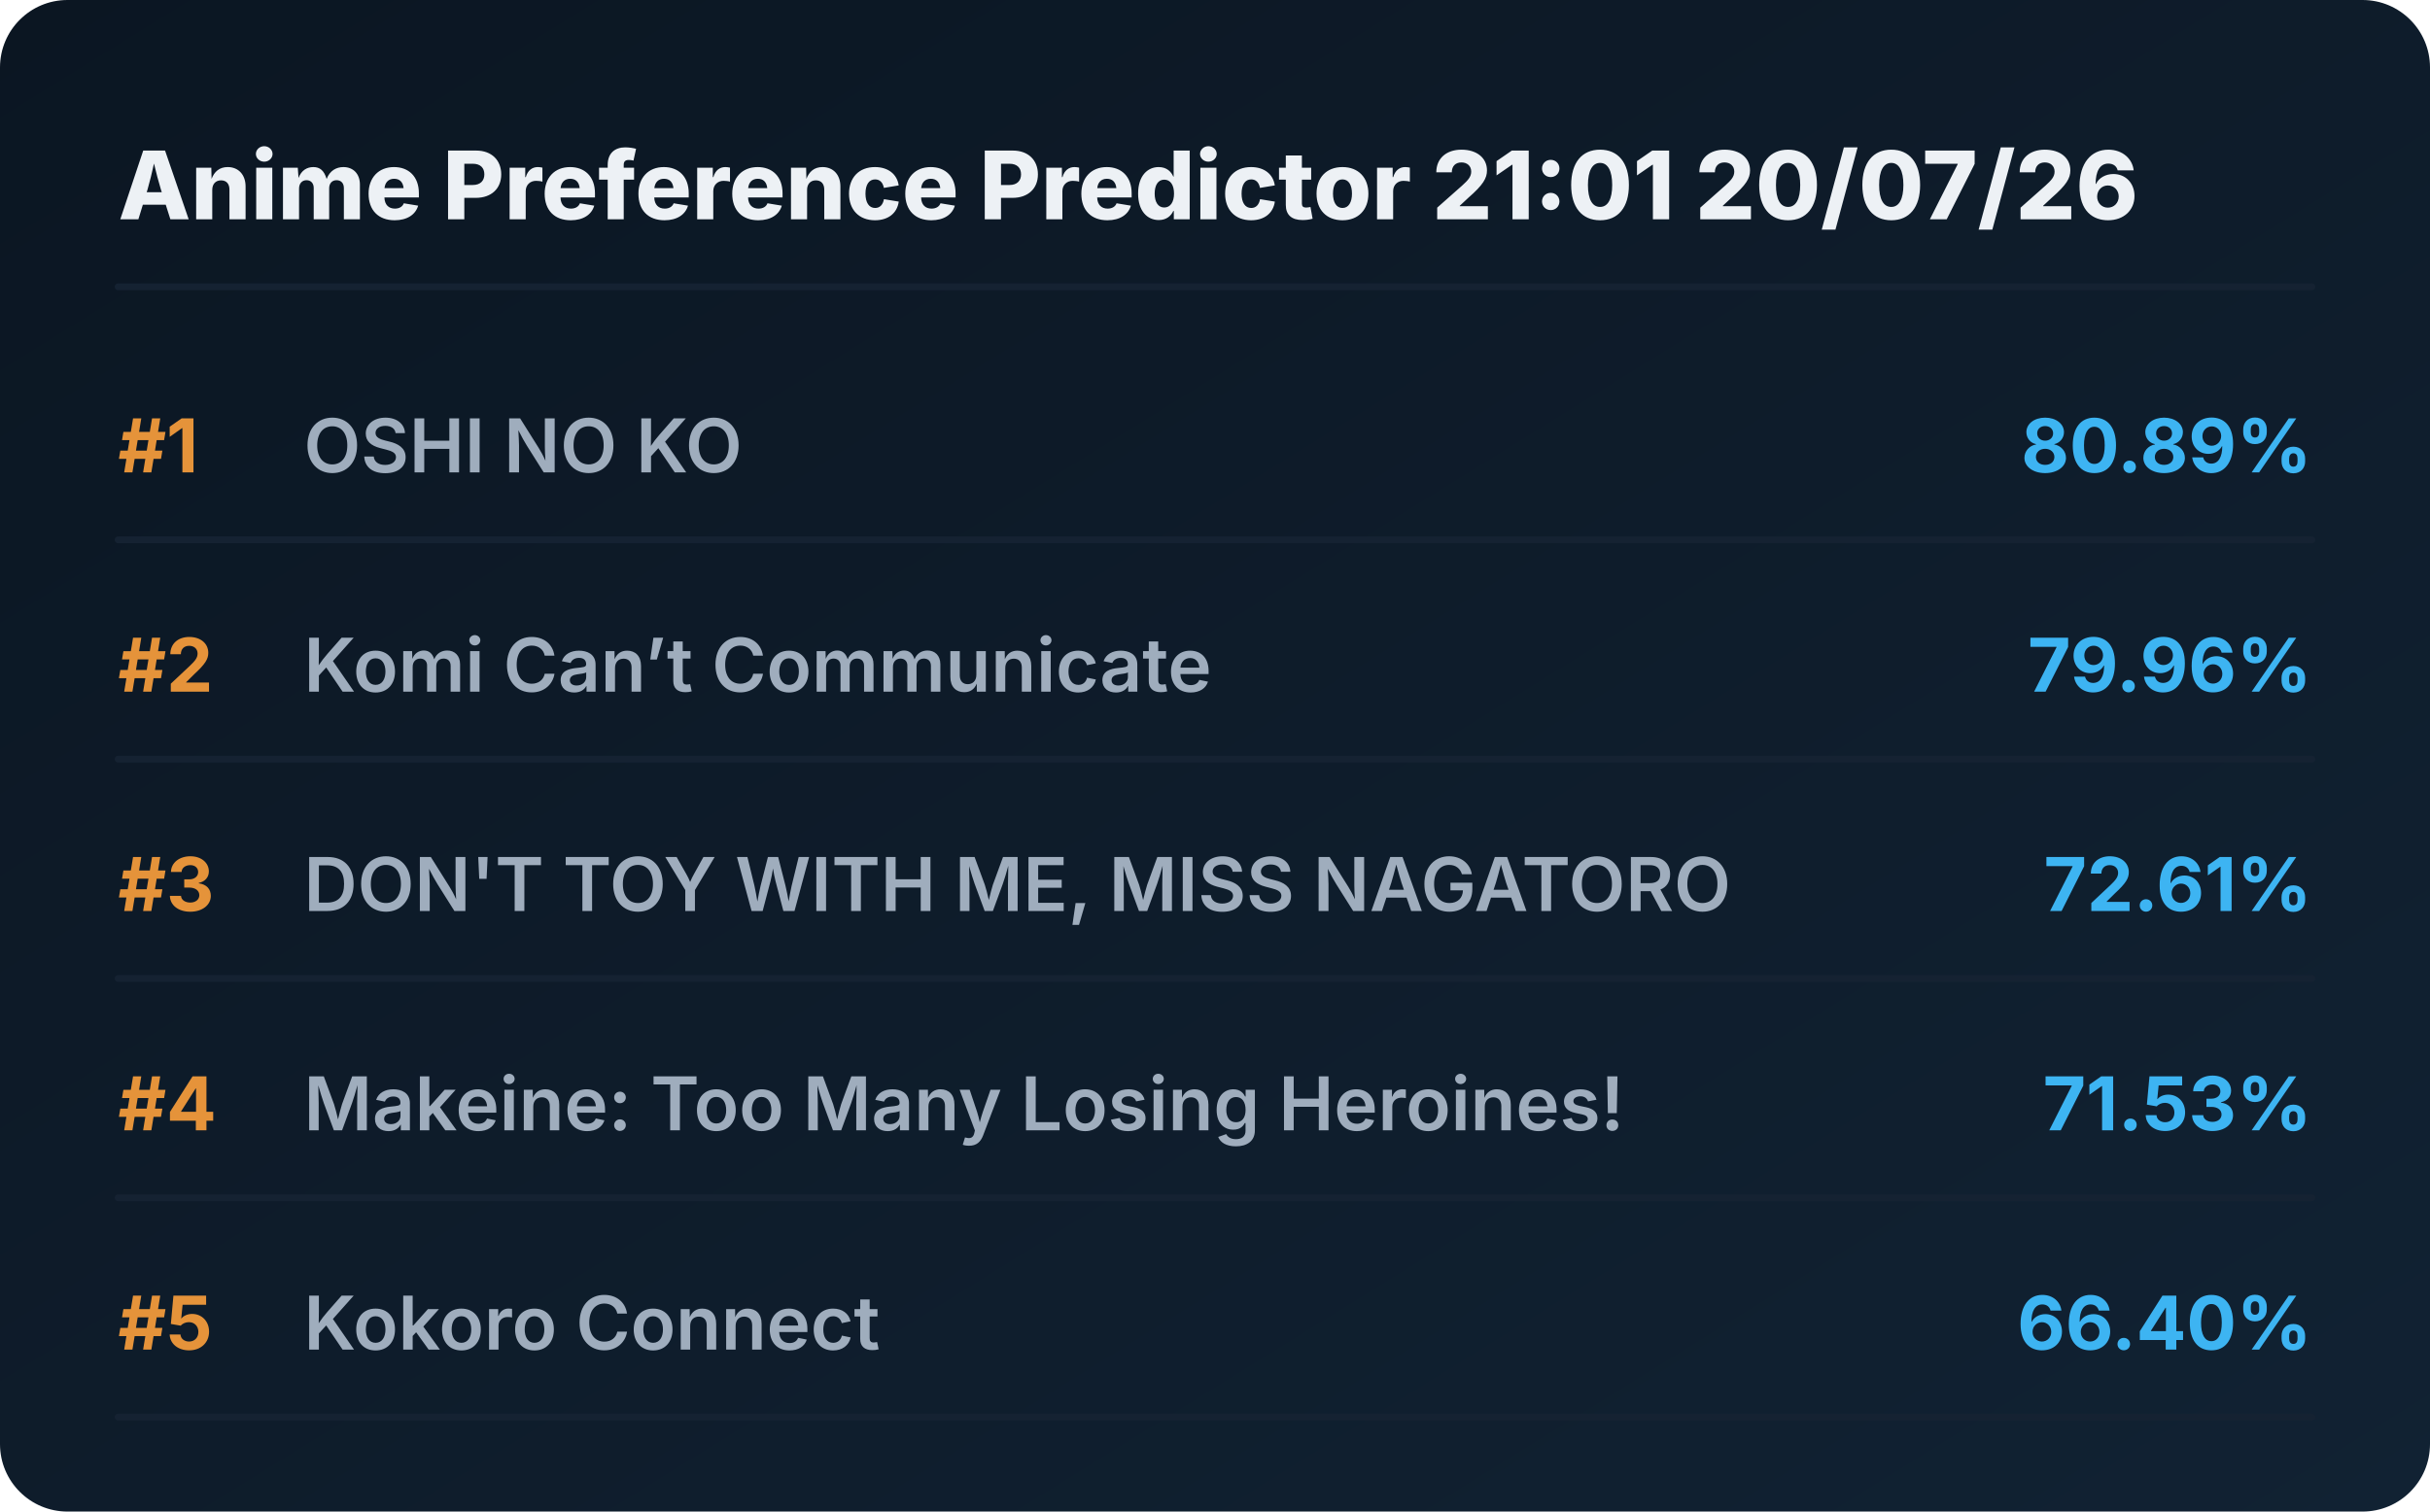
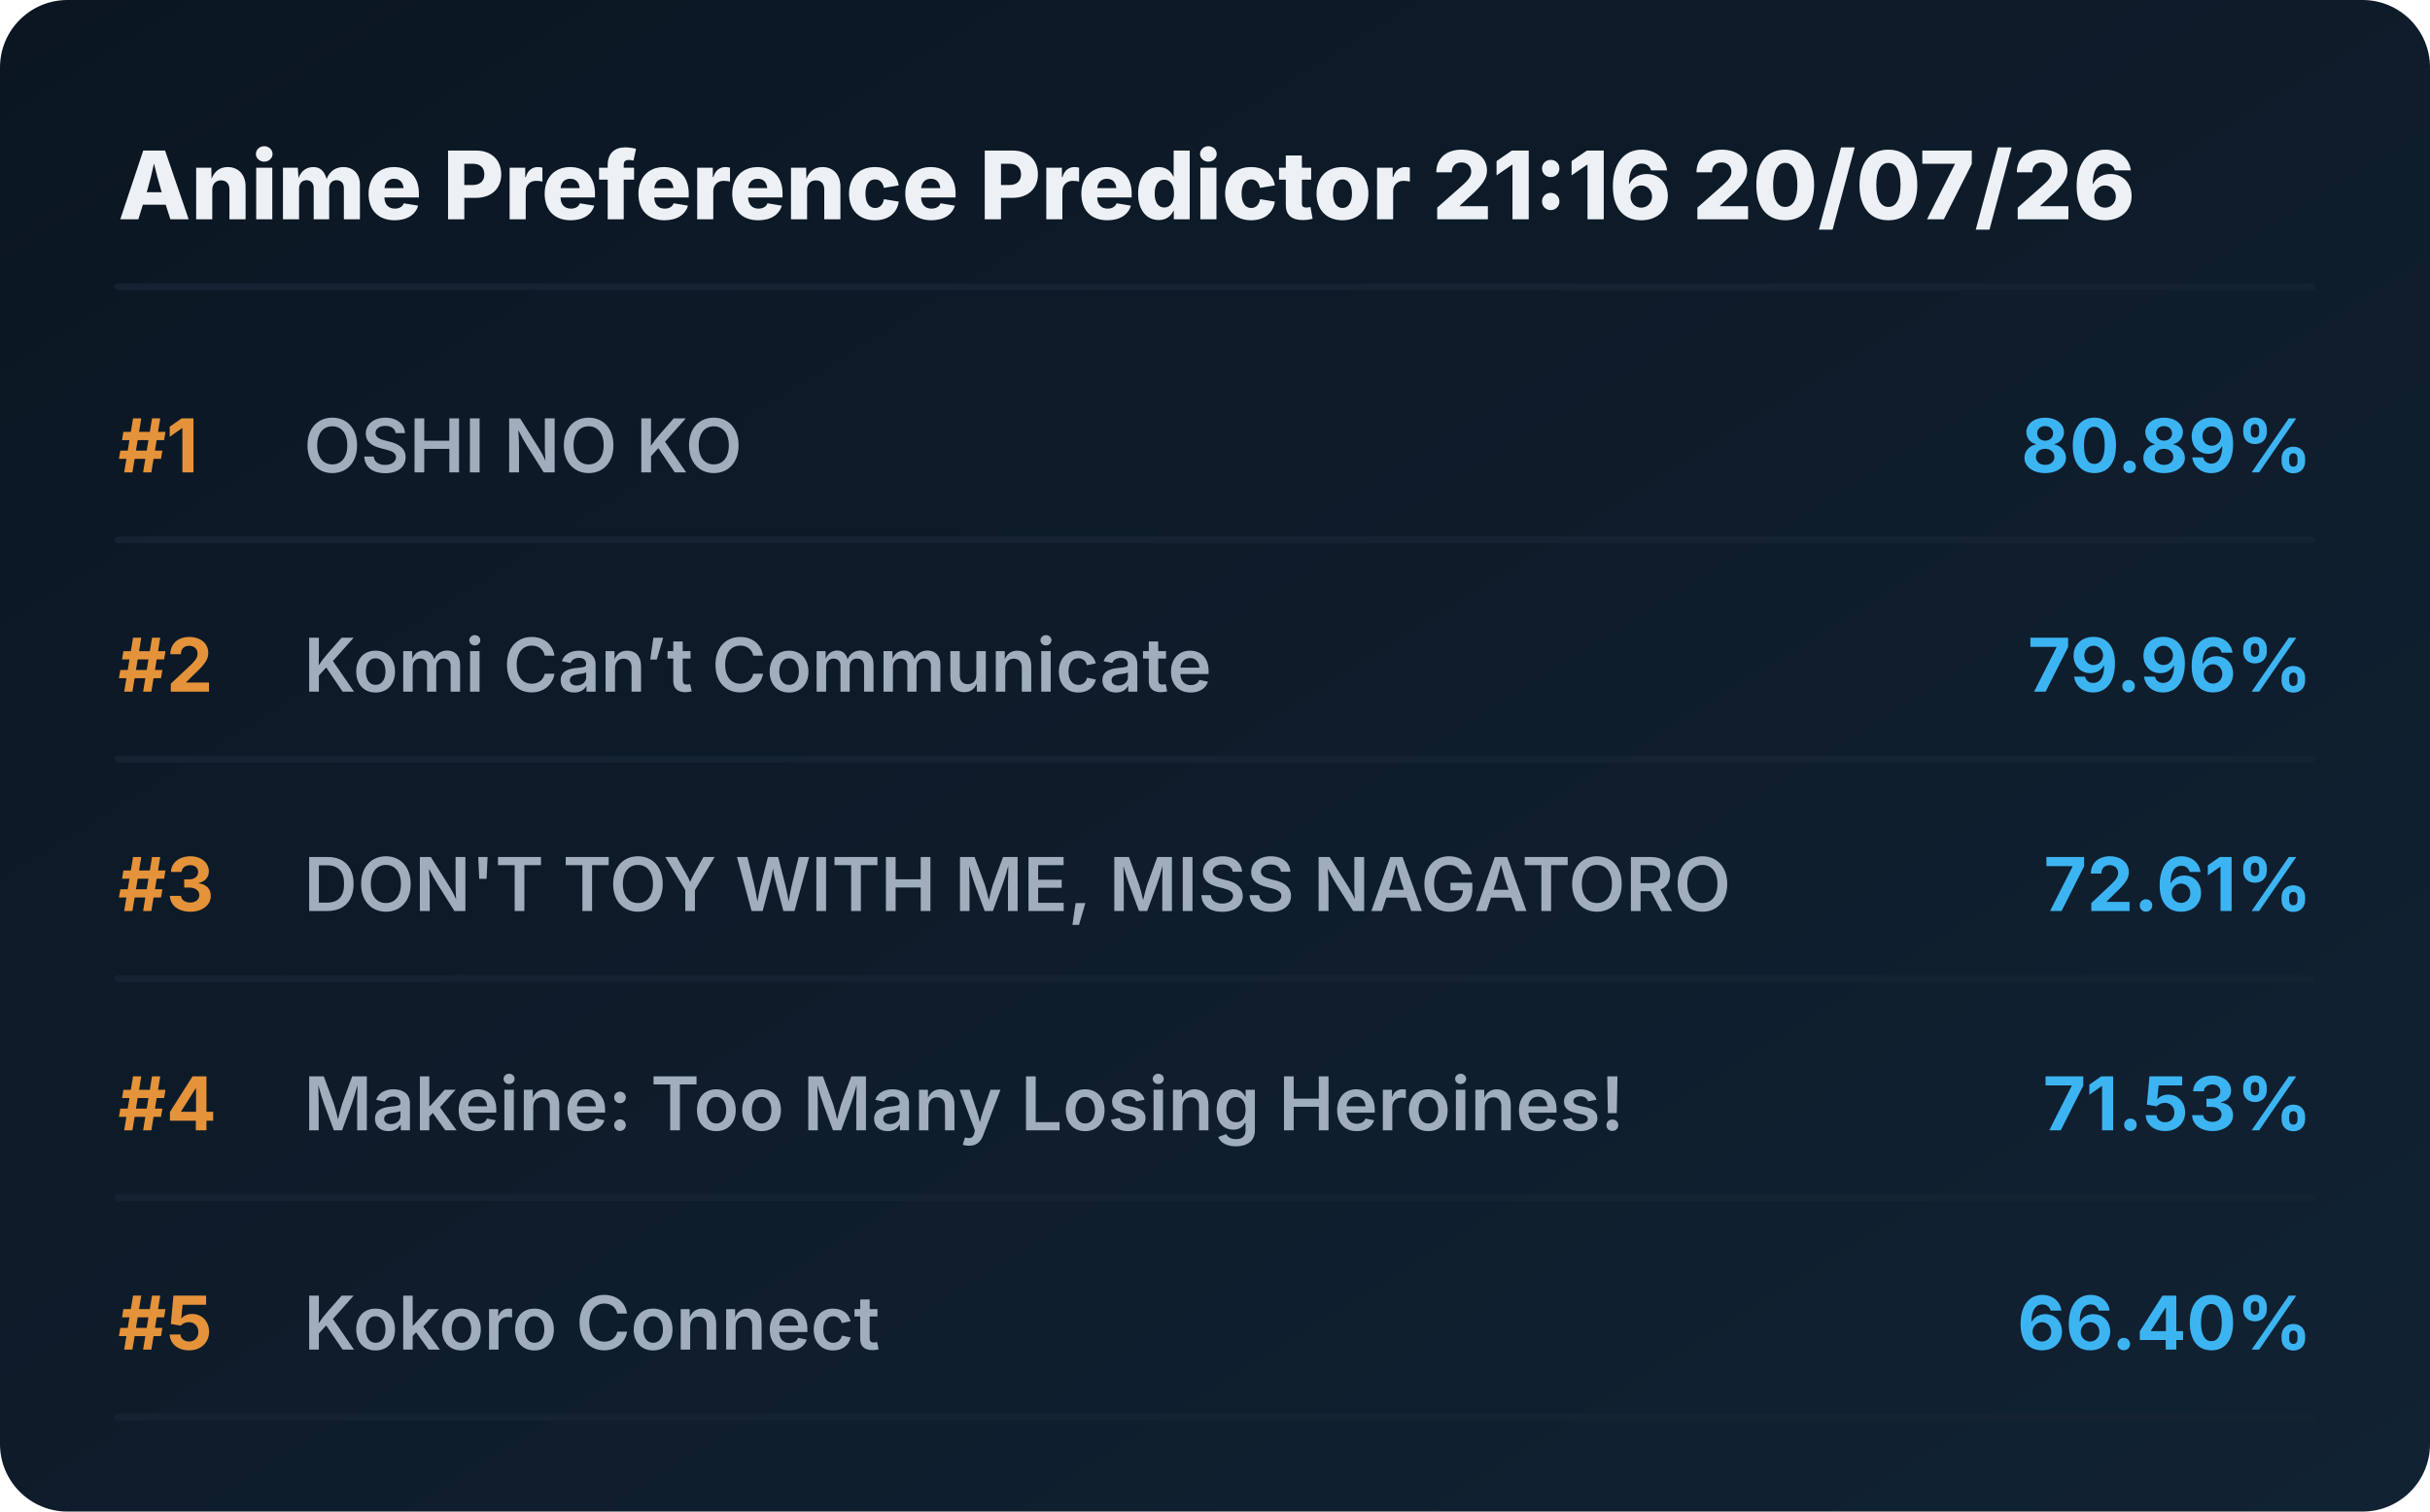
<svg xmlns="http://www.w3.org/2000/svg" viewBox="0 0 720 448" preserveAspectRatio="xMidYMid meet" style="width: 100%; height: auto; max-width: 720px;">
  <defs>
    <linearGradient id="boxGrad" x1="0%" y1="0%" x2="100%" y2="100%">
      <stop offset="0%" stop-color="#0b1622" />
      <stop offset="100%" stop-color="#112233" />
    </linearGradient>
    <clipPath id="titleClip">
      <rect x="90" y="0" width="510" height="100%" />
    </clipPath>
  </defs>
  <style>
    .bg { fill: url(#boxGrad); rx: 20px; }
    .header { font-family: 'Overpass', 'Inter', system-ui, sans-serif; font-weight: 800; font-size: 28px; fill: #edf1f5; }
    .rank { font-family: 'Overpass', 'Inter', system-ui, sans-serif; font-weight: 700; font-size: 22px; fill: #e5933a; }
    .title { font-family: 'Overpass', 'Inter', system-ui, sans-serif; font-weight: 600; font-size: 22px; fill: #9fadbd; }
    .score { font-family: 'Overpass', 'Inter', system-ui, sans-serif; font-weight: 700; font-size: 22px; fill: #3db4f2; }
    .line { stroke: #152232; stroke-width: 2; stroke-linecap: round; }
  </style>
  <rect class="bg" width="720" height="448" />
-   <text x="35" y="65" class="header">Anime Preference Predictor 21:01 20/07/26</text>
+   <text x="35" y="65" class="header">Anime Preference Predictor 21:16 20/07/26</text>
  <line x1="35" y1="85" x2="685" y2="85" class="line" />
  <g transform="translate(0, 0)">
    <text x="35" y="140" class="rank">#1</text>
    <text x="90" y="140" class="title">OSHI NO KO</text>
    <text x="685" y="140" class="score" text-anchor="end">80.89%</text>
    <line x1="35" y1="160" x2="685" y2="160" class="line" />
  </g>
  <g transform="translate(0, 65)">
    <text x="35" y="140" class="rank">#2</text>
    <text x="90" y="140" class="title">Komi Can’t Communicate</text>
    <text x="685" y="140" class="score" text-anchor="end">79.96%</text>
    <line x1="35" y1="160" x2="685" y2="160" class="line" />
  </g>
  <g transform="translate(0, 130)">
    <text x="35" y="140" class="rank">#3</text>
    <text x="90" y="140" class="title">DON'T TOY WITH ME, MISS NAGATORO</text>
    <text x="685" y="140" class="score" text-anchor="end">72.61%</text>
    <line x1="35" y1="160" x2="685" y2="160" class="line" />
  </g>
  <g transform="translate(0, 195)">
    <text x="35" y="140" class="rank">#4</text>
    <text x="90" y="140" class="title">Makeine: Too Many Losing Heroines!</text>
    <text x="685" y="140" class="score" text-anchor="end">71.53%</text>
    <line x1="35" y1="160" x2="685" y2="160" class="line" />
  </g>
  <g transform="translate(0, 260)">
    <text x="35" y="140" class="rank">#5</text>
    <text x="90" y="140" class="title">Kokoro Connect</text>
    <text x="685" y="140" class="score" text-anchor="end">66.40%</text>
    <line x1="35" y1="160" x2="685" y2="160" class="line" />
  </g>
</svg>
